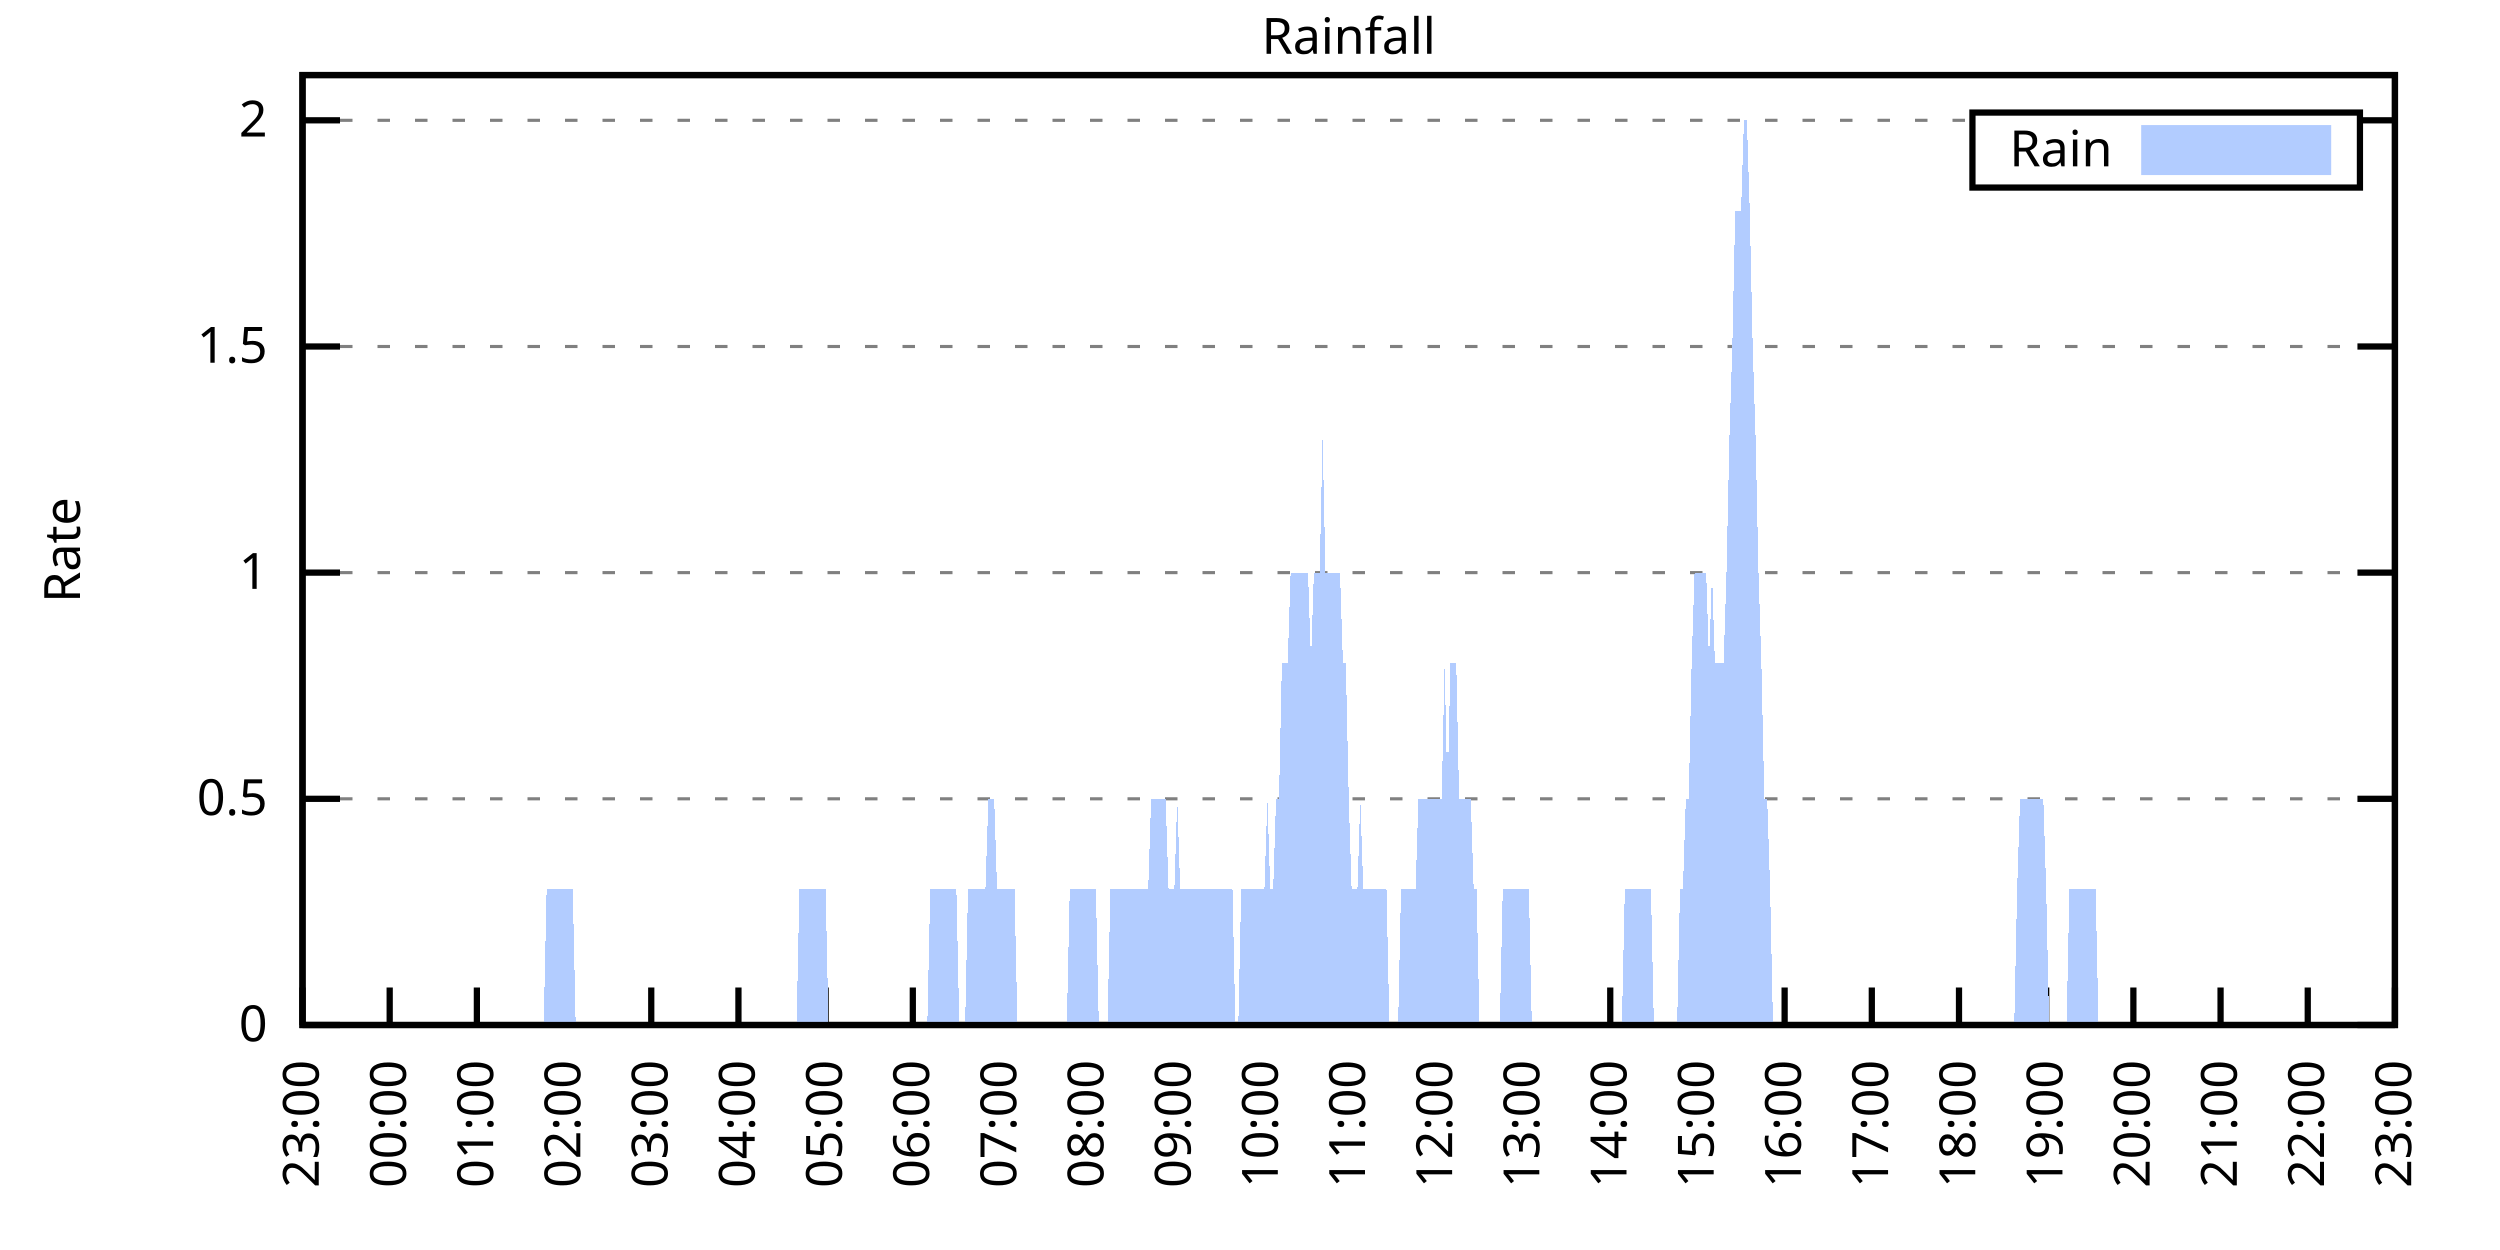
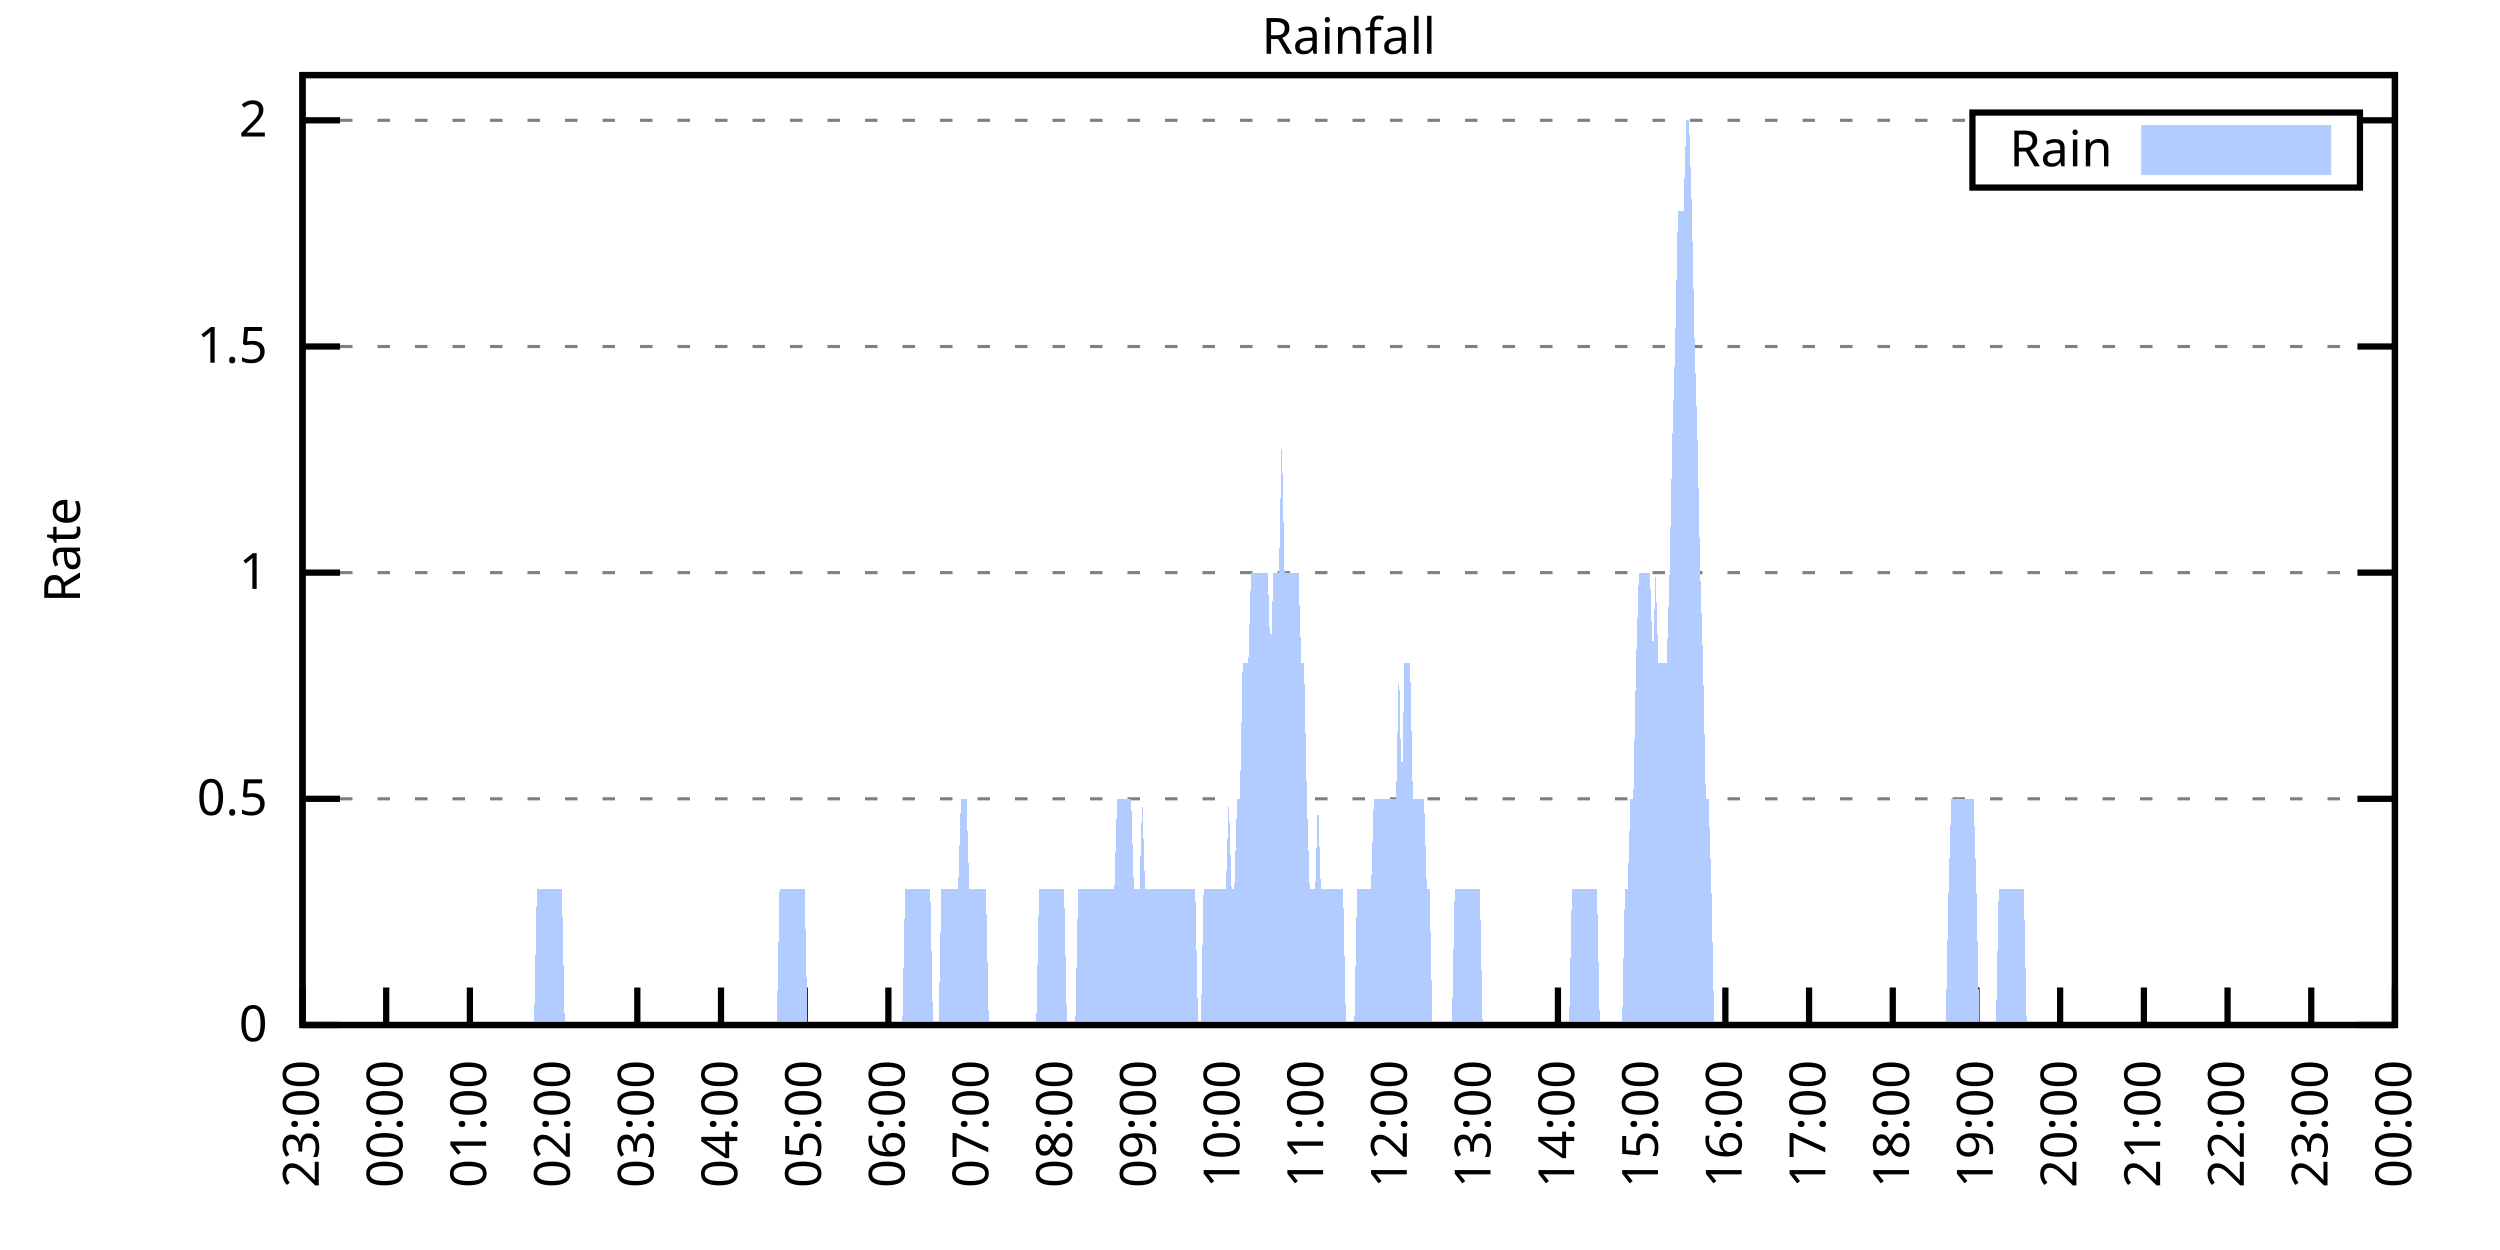
<svg xmlns="http://www.w3.org/2000/svg" xmlns:xlink="http://www.w3.org/1999/xlink" width="400" height="200" viewBox="0 0 400 200">
  <g id="gnuplot_canvas">
    <rect x="0" y="0" width="400" height="200" fill="none" />
    <defs>
      <circle id="gpDot" r="0.5" stroke-width="0.5" stroke="currentColor" />
      <path id="gpPt0" stroke-width="0.333" stroke="currentColor" d="M-1,0 h2 M0,-1 v2" />
      <path id="gpPt1" stroke-width="0.333" stroke="currentColor" d="M-1,-1 L1,1 M1,-1 L-1,1" />
      <path id="gpPt2" stroke-width="0.333" stroke="currentColor" d="M-1,0 L1,0 M0,-1 L0,1 M-1,-1 L1,1 M-1,1 L1,-1" />
      <rect id="gpPt3" stroke-width="0.333" stroke="currentColor" x="-1" y="-1" width="2" height="2" />
      <rect id="gpPt4" stroke-width="0.333" stroke="currentColor" fill="currentColor" x="-1" y="-1" width="2" height="2" />
      <circle id="gpPt5" stroke-width="0.333" stroke="currentColor" cx="0" cy="0" r="1" />
      <use xlink:href="#gpPt5" id="gpPt6" fill="currentColor" stroke="none" />
      <path id="gpPt7" stroke-width="0.333" stroke="currentColor" d="M0,-1.33 L-1.33,0.67 L1.33,0.67 z" />
      <use xlink:href="#gpPt7" id="gpPt8" fill="currentColor" stroke="none" />
      <use xlink:href="#gpPt7" id="gpPt9" stroke="currentColor" transform="rotate(180)" />
      <use xlink:href="#gpPt9" id="gpPt10" fill="currentColor" stroke="none" />
      <use xlink:href="#gpPt3" id="gpPt11" stroke="currentColor" transform="rotate(45)" />
      <use xlink:href="#gpPt11" id="gpPt12" fill="currentColor" stroke="none" />
      <path id="gpPt13" stroke-width="0.333" stroke="currentColor" d="M0,1.330 L1.265,0.411 L0.782,-1.067 L-0.782,-1.076 L-1.265,0.411 z" />
      <use xlink:href="#gpPt13" id="gpPt14" fill="currentColor" stroke="none" />
      <filter id="textbox" filterUnits="objectBoundingBox" x="0" y="0" height="1" width="1">
        <feFlood flood-color="white" flood-opacity="1" result="bgnd" />
        <feComposite in="SourceGraphic" in2="bgnd" operator="atop" />
      </filter>
      <filter id="greybox" filterUnits="objectBoundingBox" x="0" y="0" height="1" width="1">
        <feFlood flood-color="lightgrey" flood-opacity="1" result="grey" />
        <feComposite in="SourceGraphic" in2="grey" operator="atop" />
      </filter>
    </defs>
    <g fill="none" color="white" stroke="currentColor" stroke-width="1.00" stroke-linecap="butt" stroke-linejoin="miter">
</g>
    <g fill="none" color="black" stroke="currentColor" stroke-width="1.00" stroke-linecap="butt" stroke-linejoin="miter">
      <g stroke="none" shape-rendering="crispEdges">
        <polygon fill="rgb(255, 255, 255)" points="48.40,164.00 383.18,164.00 383.18,12.02 48.40,12.02 " />
      </g>
    </g>
    <g fill="none" color="black" stroke="currentColor" stroke-width="1.00" stroke-linecap="butt" stroke-linejoin="miter">
</g>
    <g fill="none" color="black" stroke="black" stroke-width="0.50" stroke-linecap="butt" stroke-linejoin="miter">
</g>
    <g fill="none" color="gray" stroke="currentColor" stroke-width="0.50" stroke-linecap="butt" stroke-linejoin="miter">
      <path stroke="gray" stroke-dasharray="2,4" class="gridline" d="M48.40,164.00 L383.19,164.00  " />
    </g>
    <g fill="none" color="gray" stroke="gray" stroke-width="1.00" stroke-linecap="butt" stroke-linejoin="miter">
</g>
    <g fill="none" color="black" stroke="currentColor" stroke-width="1.00" stroke-linecap="butt" stroke-linejoin="miter">
      <path stroke="black" d="M48.40,164.00 L54.40,164.00 M383.19,164.00 L377.19,164.00  " />
      <g transform="translate(42.80,166.60)" stroke="none" fill="black" font-family="Sans" font-size="8.00" text-anchor="end">
        <text>
          <tspan font-family="Sans"> 0</tspan>
        </text>
      </g>
    </g>
    <g fill="none" color="black" stroke="currentColor" stroke-width="1.00" stroke-linecap="butt" stroke-linejoin="miter">
</g>
    <g fill="none" color="black" stroke="black" stroke-width="0.50" stroke-linecap="butt" stroke-linejoin="miter">
</g>
    <g fill="none" color="gray" stroke="currentColor" stroke-width="0.50" stroke-linecap="butt" stroke-linejoin="miter">
      <path stroke="gray" stroke-dasharray="2,4" class="gridline" d="M48.40,127.81 L383.19,127.81  " />
    </g>
    <g fill="none" color="gray" stroke="gray" stroke-width="1.00" stroke-linecap="butt" stroke-linejoin="miter">
</g>
    <g fill="none" color="black" stroke="currentColor" stroke-width="1.00" stroke-linecap="butt" stroke-linejoin="miter">
      <path stroke="black" d="M48.40,127.81 L54.40,127.81 M383.19,127.81 L377.19,127.81  " />
      <g transform="translate(42.80,130.41)" stroke="none" fill="black" font-family="Sans" font-size="8.00" text-anchor="end">
        <text>
          <tspan font-family="Sans"> 0.5</tspan>
        </text>
      </g>
    </g>
    <g fill="none" color="black" stroke="currentColor" stroke-width="1.00" stroke-linecap="butt" stroke-linejoin="miter">
</g>
    <g fill="none" color="black" stroke="black" stroke-width="0.50" stroke-linecap="butt" stroke-linejoin="miter">
</g>
    <g fill="none" color="gray" stroke="currentColor" stroke-width="0.50" stroke-linecap="butt" stroke-linejoin="miter">
      <path stroke="gray" stroke-dasharray="2,4" class="gridline" d="M48.40,91.62 L383.19,91.62  " />
    </g>
    <g fill="none" color="gray" stroke="gray" stroke-width="1.00" stroke-linecap="butt" stroke-linejoin="miter">
</g>
    <g fill="none" color="black" stroke="currentColor" stroke-width="1.00" stroke-linecap="butt" stroke-linejoin="miter">
      <path stroke="black" d="M48.40,91.62 L54.40,91.62 M383.19,91.62 L377.19,91.62  " />
      <g transform="translate(42.80,94.22)" stroke="none" fill="black" font-family="Sans" font-size="8.00" text-anchor="end">
        <text>
          <tspan font-family="Sans"> 1</tspan>
        </text>
      </g>
    </g>
    <g fill="none" color="black" stroke="currentColor" stroke-width="1.00" stroke-linecap="butt" stroke-linejoin="miter">
</g>
    <g fill="none" color="black" stroke="black" stroke-width="0.50" stroke-linecap="butt" stroke-linejoin="miter">
</g>
    <g fill="none" color="gray" stroke="currentColor" stroke-width="0.50" stroke-linecap="butt" stroke-linejoin="miter">
      <path stroke="gray" stroke-dasharray="2,4" class="gridline" d="M48.40,55.44 L383.19,55.44  " />
    </g>
    <g fill="none" color="gray" stroke="gray" stroke-width="1.00" stroke-linecap="butt" stroke-linejoin="miter">
</g>
    <g fill="none" color="black" stroke="currentColor" stroke-width="1.00" stroke-linecap="butt" stroke-linejoin="miter">
      <path stroke="black" d="M48.40,55.44 L54.40,55.44 M383.19,55.44 L377.19,55.44  " />
      <g transform="translate(42.80,58.04)" stroke="none" fill="black" font-family="Sans" font-size="8.00" text-anchor="end">
        <text>
          <tspan font-family="Sans"> 1.5</tspan>
        </text>
      </g>
    </g>
    <g fill="none" color="black" stroke="currentColor" stroke-width="1.00" stroke-linecap="butt" stroke-linejoin="miter">
</g>
    <g fill="none" color="black" stroke="black" stroke-width="0.50" stroke-linecap="butt" stroke-linejoin="miter">
</g>
    <g fill="none" color="gray" stroke="currentColor" stroke-width="0.50" stroke-linecap="butt" stroke-linejoin="miter">
      <path stroke="gray" stroke-dasharray="2,4" class="gridline" d="M48.40,19.25 L315.59,19.25 M377.59,19.25 L383.19,19.25  " />
    </g>
    <g fill="none" color="gray" stroke="gray" stroke-width="1.00" stroke-linecap="butt" stroke-linejoin="miter">
</g>
    <g fill="none" color="black" stroke="currentColor" stroke-width="1.00" stroke-linecap="butt" stroke-linejoin="miter">
      <path stroke="black" d="M48.40,19.25 L54.40,19.25 M383.19,19.25 L377.19,19.25  " />
      <g transform="translate(42.80,21.85)" stroke="none" fill="black" font-family="Sans" font-size="8.00" text-anchor="end">
        <text>
          <tspan font-family="Sans"> 2</tspan>
        </text>
      </g>
    </g>
    <g fill="none" color="black" stroke="currentColor" stroke-width="1.00" stroke-linecap="butt" stroke-linejoin="miter">
      <path stroke="black" d="M48.40,164.00 L48.40,158.00  " />
      <g transform="translate(51.00,169.60) rotate(270.00)" stroke="none" fill="black" font-family="Sans" font-size="8.00" text-anchor="end">
        <text>
          <tspan font-family="Sans">23:00</tspan>
        </text>
      </g>
    </g>
    <g fill="none" color="black" stroke="currentColor" stroke-width="1.00" stroke-linecap="butt" stroke-linejoin="miter">
-       <path stroke="black" d="M62.35,164.00 L62.35,158.00  " />
-       <g transform="translate(64.95,169.60) rotate(270.00)" stroke="none" fill="black" font-family="Sans" font-size="8.00" text-anchor="end">
+       <path stroke="black" d="M61.79,164.00 L61.79,158.00  " />
+       <g transform="translate(64.39,169.60) rotate(270.00)" stroke="none" fill="black" font-family="Sans" font-size="8.00" text-anchor="end">
        <text>
          <tspan font-family="Sans">00:00</tspan>
        </text>
      </g>
    </g>
    <g fill="none" color="black" stroke="currentColor" stroke-width="1.00" stroke-linecap="butt" stroke-linejoin="miter">
-       <path stroke="black" d="M76.30,164.00 L76.30,158.00  " />
-       <g transform="translate(78.90,169.60) rotate(270.00)" stroke="none" fill="black" font-family="Sans" font-size="8.00" text-anchor="end">
+       <path stroke="black" d="M75.18,164.00 L75.18,158.00  " />
+       <g transform="translate(77.78,169.60) rotate(270.00)" stroke="none" fill="black" font-family="Sans" font-size="8.00" text-anchor="end">
        <text>
          <tspan font-family="Sans">01:00</tspan>
        </text>
      </g>
    </g>
    <g fill="none" color="black" stroke="currentColor" stroke-width="1.00" stroke-linecap="butt" stroke-linejoin="miter">
-       <path stroke="black" d="M90.25,164.00 L90.25,158.00  " />
-       <g transform="translate(92.85,169.60) rotate(270.00)" stroke="none" fill="black" font-family="Sans" font-size="8.00" text-anchor="end">
+       <path stroke="black" d="M88.57,164.00 L88.57,158.00  " />
+       <g transform="translate(91.17,169.60) rotate(270.00)" stroke="none" fill="black" font-family="Sans" font-size="8.00" text-anchor="end">
        <text>
          <tspan font-family="Sans">02:00</tspan>
        </text>
      </g>
    </g>
    <g fill="none" color="black" stroke="currentColor" stroke-width="1.00" stroke-linecap="butt" stroke-linejoin="miter">
-       <path stroke="black" d="M104.20,164.00 L104.20,158.00  " />
-       <g transform="translate(106.80,169.60) rotate(270.00)" stroke="none" fill="black" font-family="Sans" font-size="8.00" text-anchor="end">
+       <path stroke="black" d="M101.97,164.00 L101.97,158.00  " />
+       <g transform="translate(104.57,169.60) rotate(270.00)" stroke="none" fill="black" font-family="Sans" font-size="8.00" text-anchor="end">
        <text>
          <tspan font-family="Sans">03:00</tspan>
        </text>
      </g>
    </g>
    <g fill="none" color="black" stroke="currentColor" stroke-width="1.00" stroke-linecap="butt" stroke-linejoin="miter">
-       <path stroke="black" d="M118.15,164.00 L118.15,158.00  " />
-       <g transform="translate(120.75,169.60) rotate(270.00)" stroke="none" fill="black" font-family="Sans" font-size="8.00" text-anchor="end">
+       <path stroke="black" d="M115.36,164.00 L115.36,158.00  " />
+       <g transform="translate(117.96,169.60) rotate(270.00)" stroke="none" fill="black" font-family="Sans" font-size="8.00" text-anchor="end">
        <text>
          <tspan font-family="Sans">04:00</tspan>
        </text>
      </g>
    </g>
    <g fill="none" color="black" stroke="currentColor" stroke-width="1.00" stroke-linecap="butt" stroke-linejoin="miter">
-       <path stroke="black" d="M132.10,164.00 L132.10,158.00  " />
-       <g transform="translate(134.70,169.60) rotate(270.00)" stroke="none" fill="black" font-family="Sans" font-size="8.00" text-anchor="end">
+       <path stroke="black" d="M128.75,164.00 L128.75,158.00  " />
+       <g transform="translate(131.35,169.60) rotate(270.00)" stroke="none" fill="black" font-family="Sans" font-size="8.00" text-anchor="end">
        <text>
          <tspan font-family="Sans">05:00</tspan>
        </text>
      </g>
    </g>
    <g fill="none" color="black" stroke="currentColor" stroke-width="1.00" stroke-linecap="butt" stroke-linejoin="miter">
-       <path stroke="black" d="M146.05,164.00 L146.05,158.00  " />
-       <g transform="translate(148.65,169.60) rotate(270.00)" stroke="none" fill="black" font-family="Sans" font-size="8.00" text-anchor="end">
+       <path stroke="black" d="M142.14,164.00 L142.14,158.00  " />
+       <g transform="translate(144.74,169.60) rotate(270.00)" stroke="none" fill="black" font-family="Sans" font-size="8.00" text-anchor="end">
        <text>
          <tspan font-family="Sans">06:00</tspan>
        </text>
      </g>
    </g>
    <g fill="none" color="black" stroke="currentColor" stroke-width="1.00" stroke-linecap="butt" stroke-linejoin="miter">
-       <path stroke="black" d="M160.00,164.00 L160.00,158.00  " />
-       <g transform="translate(162.60,169.60) rotate(270.00)" stroke="none" fill="black" font-family="Sans" font-size="8.00" text-anchor="end">
+       <path stroke="black" d="M155.53,164.00 L155.53,158.00  " />
+       <g transform="translate(158.13,169.60) rotate(270.00)" stroke="none" fill="black" font-family="Sans" font-size="8.00" text-anchor="end">
        <text>
          <tspan font-family="Sans">07:00</tspan>
        </text>
      </g>
    </g>
    <g fill="none" color="black" stroke="currentColor" stroke-width="1.00" stroke-linecap="butt" stroke-linejoin="miter">
-       <path stroke="black" d="M173.95,164.00 L173.95,158.00  " />
-       <g transform="translate(176.55,169.60) rotate(270.00)" stroke="none" fill="black" font-family="Sans" font-size="8.00" text-anchor="end">
+       <path stroke="black" d="M168.92,164.00 L168.92,158.00  " />
+       <g transform="translate(171.52,169.60) rotate(270.00)" stroke="none" fill="black" font-family="Sans" font-size="8.00" text-anchor="end">
        <text>
          <tspan font-family="Sans">08:00</tspan>
        </text>
      </g>
    </g>
    <g fill="none" color="black" stroke="currentColor" stroke-width="1.00" stroke-linecap="butt" stroke-linejoin="miter">
-       <path stroke="black" d="M187.90,164.00 L187.90,158.00  " />
-       <g transform="translate(190.50,169.60) rotate(270.00)" stroke="none" fill="black" font-family="Sans" font-size="8.00" text-anchor="end">
+       <path stroke="black" d="M182.32,164.00 L182.32,158.00  " />
+       <g transform="translate(184.92,169.60) rotate(270.00)" stroke="none" fill="black" font-family="Sans" font-size="8.00" text-anchor="end">
        <text>
          <tspan font-family="Sans">09:00</tspan>
        </text>
      </g>
    </g>
    <g fill="none" color="black" stroke="currentColor" stroke-width="1.00" stroke-linecap="butt" stroke-linejoin="miter">
-       <path stroke="black" d="M201.85,164.00 L201.85,158.00  " />
-       <g transform="translate(204.45,169.60) rotate(270.00)" stroke="none" fill="black" font-family="Sans" font-size="8.00" text-anchor="end">
+       <path stroke="black" d="M195.71,164.00 L195.71,158.00  " />
+       <g transform="translate(198.31,169.60) rotate(270.00)" stroke="none" fill="black" font-family="Sans" font-size="8.00" text-anchor="end">
        <text>
          <tspan font-family="Sans">10:00</tspan>
        </text>
      </g>
    </g>
    <g fill="none" color="black" stroke="currentColor" stroke-width="1.00" stroke-linecap="butt" stroke-linejoin="miter">
-       <path stroke="black" d="M215.80,164.00 L215.80,158.00  " />
-       <g transform="translate(218.40,169.60) rotate(270.00)" stroke="none" fill="black" font-family="Sans" font-size="8.00" text-anchor="end">
+       <path stroke="black" d="M209.10,164.00 L209.10,158.00  " />
+       <g transform="translate(211.70,169.60) rotate(270.00)" stroke="none" fill="black" font-family="Sans" font-size="8.00" text-anchor="end">
        <text>
          <tspan font-family="Sans">11:00</tspan>
        </text>
      </g>
    </g>
    <g fill="none" color="black" stroke="currentColor" stroke-width="1.00" stroke-linecap="butt" stroke-linejoin="miter">
-       <path stroke="black" d="M229.74,164.00 L229.74,158.00  " />
-       <g transform="translate(232.34,169.60) rotate(270.00)" stroke="none" fill="black" font-family="Sans" font-size="8.00" text-anchor="end">
+       <path stroke="black" d="M222.49,164.00 L222.49,158.00  " />
+       <g transform="translate(225.09,169.60) rotate(270.00)" stroke="none" fill="black" font-family="Sans" font-size="8.00" text-anchor="end">
        <text>
          <tspan font-family="Sans">12:00</tspan>
        </text>
      </g>
    </g>
    <g fill="none" color="black" stroke="currentColor" stroke-width="1.00" stroke-linecap="butt" stroke-linejoin="miter">
-       <path stroke="black" d="M243.69,164.00 L243.69,158.00  " />
-       <g transform="translate(246.29,169.60) rotate(270.00)" stroke="none" fill="black" font-family="Sans" font-size="8.00" text-anchor="end">
+       <path stroke="black" d="M235.88,164.00 L235.88,158.00  " />
+       <g transform="translate(238.48,169.60) rotate(270.00)" stroke="none" fill="black" font-family="Sans" font-size="8.00" text-anchor="end">
        <text>
          <tspan font-family="Sans">13:00</tspan>
        </text>
      </g>
    </g>
    <g fill="none" color="black" stroke="currentColor" stroke-width="1.00" stroke-linecap="butt" stroke-linejoin="miter">
-       <path stroke="black" d="M257.64,164.00 L257.64,158.00  " />
-       <g transform="translate(260.24,169.60) rotate(270.00)" stroke="none" fill="black" font-family="Sans" font-size="8.00" text-anchor="end">
+       <path stroke="black" d="M249.27,164.00 L249.27,158.00  " />
+       <g transform="translate(251.87,169.60) rotate(270.00)" stroke="none" fill="black" font-family="Sans" font-size="8.00" text-anchor="end">
        <text>
          <tspan font-family="Sans">14:00</tspan>
        </text>
      </g>
    </g>
    <g fill="none" color="black" stroke="currentColor" stroke-width="1.00" stroke-linecap="butt" stroke-linejoin="miter">
-       <path stroke="black" d="M271.59,164.00 L271.59,158.00  " />
-       <g transform="translate(274.19,169.60) rotate(270.00)" stroke="none" fill="black" font-family="Sans" font-size="8.00" text-anchor="end">
+       <path stroke="black" d="M262.67,164.00 L262.67,158.00  " />
+       <g transform="translate(265.27,169.60) rotate(270.00)" stroke="none" fill="black" font-family="Sans" font-size="8.00" text-anchor="end">
        <text>
          <tspan font-family="Sans">15:00</tspan>
        </text>
      </g>
    </g>
    <g fill="none" color="black" stroke="currentColor" stroke-width="1.00" stroke-linecap="butt" stroke-linejoin="miter">
-       <path stroke="black" d="M285.54,164.00 L285.54,158.00  " />
-       <g transform="translate(288.14,169.60) rotate(270.00)" stroke="none" fill="black" font-family="Sans" font-size="8.00" text-anchor="end">
+       <path stroke="black" d="M276.06,164.00 L276.06,158.00  " />
+       <g transform="translate(278.66,169.60) rotate(270.00)" stroke="none" fill="black" font-family="Sans" font-size="8.00" text-anchor="end">
        <text>
          <tspan font-family="Sans">16:00</tspan>
        </text>
      </g>
    </g>
    <g fill="none" color="black" stroke="currentColor" stroke-width="1.00" stroke-linecap="butt" stroke-linejoin="miter">
-       <path stroke="black" d="M299.49,164.00 L299.49,158.00  " />
-       <g transform="translate(302.09,169.60) rotate(270.00)" stroke="none" fill="black" font-family="Sans" font-size="8.00" text-anchor="end">
+       <path stroke="black" d="M289.45,164.00 L289.45,158.00  " />
+       <g transform="translate(292.05,169.60) rotate(270.00)" stroke="none" fill="black" font-family="Sans" font-size="8.00" text-anchor="end">
        <text>
          <tspan font-family="Sans">17:00</tspan>
        </text>
      </g>
    </g>
    <g fill="none" color="black" stroke="currentColor" stroke-width="1.00" stroke-linecap="butt" stroke-linejoin="miter">
-       <path stroke="black" d="M313.44,164.00 L313.44,158.00  " />
-       <g transform="translate(316.04,169.60) rotate(270.00)" stroke="none" fill="black" font-family="Sans" font-size="8.00" text-anchor="end">
+       <path stroke="black" d="M302.84,164.00 L302.84,158.00  " />
+       <g transform="translate(305.44,169.60) rotate(270.00)" stroke="none" fill="black" font-family="Sans" font-size="8.00" text-anchor="end">
        <text>
          <tspan font-family="Sans">18:00</tspan>
        </text>
      </g>
    </g>
    <g fill="none" color="black" stroke="currentColor" stroke-width="1.00" stroke-linecap="butt" stroke-linejoin="miter">
-       <path stroke="black" d="M327.39,164.00 L327.39,158.00  " />
-       <g transform="translate(329.99,169.60) rotate(270.00)" stroke="none" fill="black" font-family="Sans" font-size="8.00" text-anchor="end">
+       <path stroke="black" d="M316.23,164.00 L316.23,158.00  " />
+       <g transform="translate(318.83,169.60) rotate(270.00)" stroke="none" fill="black" font-family="Sans" font-size="8.00" text-anchor="end">
        <text>
          <tspan font-family="Sans">19:00</tspan>
        </text>
      </g>
    </g>
    <g fill="none" color="black" stroke="currentColor" stroke-width="1.00" stroke-linecap="butt" stroke-linejoin="miter">
-       <path stroke="black" d="M341.34,164.00 L341.34,158.00  " />
-       <g transform="translate(343.94,169.60) rotate(270.00)" stroke="none" fill="black" font-family="Sans" font-size="8.00" text-anchor="end">
+       <path stroke="black" d="M329.62,164.00 L329.62,158.00  " />
+       <g transform="translate(332.22,169.60) rotate(270.00)" stroke="none" fill="black" font-family="Sans" font-size="8.00" text-anchor="end">
        <text>
          <tspan font-family="Sans">20:00</tspan>
        </text>
      </g>
    </g>
    <g fill="none" color="black" stroke="currentColor" stroke-width="1.00" stroke-linecap="butt" stroke-linejoin="miter">
-       <path stroke="black" d="M355.29,164.00 L355.29,158.00  " />
-       <g transform="translate(357.89,169.60) rotate(270.00)" stroke="none" fill="black" font-family="Sans" font-size="8.00" text-anchor="end">
+       <path stroke="black" d="M343.02,164.00 L343.02,158.00  " />
+       <g transform="translate(345.62,169.60) rotate(270.00)" stroke="none" fill="black" font-family="Sans" font-size="8.00" text-anchor="end">
        <text>
          <tspan font-family="Sans">21:00</tspan>
        </text>
      </g>
    </g>
    <g fill="none" color="black" stroke="currentColor" stroke-width="1.00" stroke-linecap="butt" stroke-linejoin="miter">
-       <path stroke="black" d="M369.24,164.00 L369.24,158.00  " />
-       <g transform="translate(371.84,169.60) rotate(270.00)" stroke="none" fill="black" font-family="Sans" font-size="8.00" text-anchor="end">
+       <path stroke="black" d="M356.41,164.00 L356.41,158.00  " />
+       <g transform="translate(359.01,169.60) rotate(270.00)" stroke="none" fill="black" font-family="Sans" font-size="8.00" text-anchor="end">
        <text>
          <tspan font-family="Sans">22:00</tspan>
+         </text>
+       </g>
+     </g>
+     <g fill="none" color="black" stroke="currentColor" stroke-width="1.00" stroke-linecap="butt" stroke-linejoin="miter">
+       <path stroke="black" d="M369.80,164.00 L369.80,158.00  " />
+       <g transform="translate(372.40,169.60) rotate(270.00)" stroke="none" fill="black" font-family="Sans" font-size="8.00" text-anchor="end">
+         <text>
+           <tspan font-family="Sans">23:00</tspan>
        </text>
      </g>
    </g>
    <g fill="none" color="black" stroke="currentColor" stroke-width="1.00" stroke-linecap="butt" stroke-linejoin="miter">
      <path stroke="black" d="M383.19,164.00 L383.19,158.00  " />
      <g transform="translate(385.79,169.60) rotate(270.00)" stroke="none" fill="black" font-family="Sans" font-size="8.00" text-anchor="end">
        <text>
-           <tspan font-family="Sans">23:00</tspan>
+           <tspan font-family="Sans">00:00</tspan>
        </text>
      </g>
    </g>
    <g fill="none" color="black" stroke="currentColor" stroke-width="1.00" stroke-linecap="butt" stroke-linejoin="miter">
</g>
    <g fill="none" color="black" stroke="currentColor" stroke-width="1.00" stroke-linecap="butt" stroke-linejoin="miter">
      <path stroke="black" d="M48.40,12.01 L48.40,164.00 L383.19,164.00 L383.19,12.01 L48.40,12.01 Z  " />
    </g>
    <g fill="none" color="black" stroke="currentColor" stroke-width="1.00" stroke-linecap="butt" stroke-linejoin="miter">
</g>
    <g fill="none" color="black" stroke="currentColor" stroke-width="1.00" stroke-linecap="butt" stroke-linejoin="miter">
      <path stroke="black" d="M315.59,30.01 L315.59,18.01 L377.59,18.01 L377.59,30.01 L315.59,30.01 Z  " />
    </g>
    <g id="Rainfall_plot_1">
      <g fill="none" color="white" stroke="black" stroke-width="2.00" stroke-linecap="butt" stroke-linejoin="miter">
</g>
      <g fill="none" color="black" stroke="currentColor" stroke-width="2.00" stroke-linecap="butt" stroke-linejoin="miter">
        <g transform="translate(337.99,26.61)" stroke="none" fill="black" font-family="Sans" font-size="8.00" text-anchor="end">
          <text>
            <tspan font-family="Sans">Rain</tspan>
          </text>
        </g>
      </g>
      <g fill="none" color="black" stroke="currentColor" stroke-width="2.00" stroke-linecap="butt" stroke-linejoin="miter">
        <g stroke="none" shape-rendering="crispEdges">
          <polygon fill="rgb(178, 204, 255)" points="343.59,27.01 371.99,27.01 371.99,21.01 343.59,21.01 " />
        </g>
        <path stroke="rgb(178, 204, 255)" d="M343.59,27.01 L371.99,27.01 L371.99,21.01 L343.59,21.01 L343.59,27.01 Z  " />
      </g>
      <g fill="none" color="black" stroke="currentColor" stroke-width="2.00" stroke-linecap="butt" stroke-linejoin="miter">
        <g stroke="none" shape-rendering="crispEdges">
-           <polygon fill="rgb(178, 204, 255)" points="48.86,164.00 49.33,164.00 49.79,164.00 50.26,164.00 50.72,164.00 51.19,164.00 51.65,164.00 52.12,164.00 52.58,164.00 53.05,164.00 53.51,164.00 53.98,164.00 54.44,164.00 54.91,164.00 55.37,164.00 55.84,164.00 56.30,164.00 56.77,164.00 57.23,164.00 57.70,164.00 58.16,164.00 58.63,164.00 59.09,164.00 59.56,164.00 60.02,164.00 60.49,164.00 60.95,164.00 61.42,164.00 61.88,164.00 62.35,164.00 62.81,164.00 63.28,164.00 63.74,164.00 64.21,164.00 64.67,164.00 65.14,164.00 65.60,164.00 66.07,164.00 66.53,164.00 67.00,164.00 67.46,164.00 67.93,164.00 68.39,164.00 68.86,164.00 69.32,164.00 69.79,164.00 70.25,164.00 70.72,164.00 71.18,164.00 71.65,164.00 72.11,164.00 72.58,164.00 73.04,164.00 73.51,164.00 73.97,164.00 74.44,164.00 74.90,164.00 75.37,164.00 75.83,164.00 76.30,164.00 76.76,164.00 77.23,164.00 77.69,164.00 78.16,164.00 78.62,164.00 79.09,164.00 79.55,164.00 80.02,164.00 80.48,164.00 80.95,164.00 81.41,164.00 81.88,164.00 82.34,164.00 82.81,164.00 83.27,164.00 83.74,164.00 84.20,164.00 84.67,164.00 85.13,164.00 85.60,164.00 86.06,164.00 86.53,164.00 86.99,164.00 87.46,142.29 87.92,142.29 88.39,142.29 88.85,142.29 89.32,142.29 89.78,142.29 90.25,142.29 90.71,142.29 91.18,142.29 91.64,142.29 92.11,164.00 92.57,164.00 93.04,164.00 93.50,164.00 93.97,164.00 94.43,164.00 94.90,164.00 95.36,164.00 95.83,164.00 96.29,164.00 96.76,164.00 97.22,164.00 97.69,164.00 98.15,164.00 98.62,164.00 99.08,164.00 99.55,164.00 100.01,164.00 100.48,164.00 100.94,164.00 101.41,164.00 101.87,164.00 102.34,164.00 102.80,164.00 103.27,164.00 103.73,164.00 104.20,164.00 104.66,164.00 105.13,164.00 105.59,164.00 106.06,164.00 106.52,164.00 106.99,164.00 107.45,164.00 107.92,164.00 108.38,164.00 108.85,164.00 109.31,164.00 109.78,164.00 110.24,164.00 110.71,164.00 111.17,164.00 111.64,164.00 112.10,164.00 112.57,164.00 113.03,164.00 113.50,164.00 113.96,164.00 114.43,164.00 114.89,164.00 115.36,164.00 115.82,164.00 116.29,164.00 116.75,164.00 117.22,164.00 117.68,164.00 118.15,164.00 118.61,164.00 119.08,164.00 119.54,164.00 120.01,164.00 120.47,164.00 120.94,164.00 121.40,164.00 121.87,164.00 122.33,164.00 122.80,164.00 123.26,164.00 123.73,164.00 124.19,164.00 124.66,164.00 125.12,164.00 125.59,164.00 126.05,164.00 126.52,164.00 126.98,164.00 127.45,164.00 127.91,142.29 128.38,142.29 128.84,142.29 129.31,142.29 129.77,142.29 130.24,142.29 130.70,142.29 131.17,142.29 131.63,142.29 132.10,142.29 132.56,164.00 133.03,164.00 133.49,164.00 133.96,164.00 134.42,164.00 134.89,164.00 135.35,164.00 135.82,164.00 136.28,164.00 136.75,164.00 137.21,164.00 137.68,164.00 138.14,164.00 138.61,164.00 139.07,164.00 139.54,164.00 140.00,164.00 140.47,164.00 140.93,164.00 141.40,164.00 141.86,164.00 142.33,164.00 142.79,164.00 143.26,164.00 143.72,164.00 144.19,164.00 144.65,164.00 145.12,164.00 145.58,164.00 146.05,164.00 146.51,164.00 146.98,164.00 147.44,164.00 147.91,164.00 148.37,164.00 148.84,142.29 149.30,142.29 149.77,142.29 150.23,142.29 150.70,142.29 151.16,142.29 151.63,142.29 152.09,142.29 152.56,142.29 153.02,142.29 153.49,164.00 153.95,164.00 154.42,164.00 154.88,142.29 155.35,142.29 155.81,142.29 156.28,142.29 156.74,142.29 157.21,142.29 157.67,142.29 158.14,127.81 158.60,127.81 159.07,127.81 159.53,142.29 160.00,142.29 160.46,142.29 160.93,142.29 161.39,142.29 161.86,142.29 162.32,142.29 162.79,164.00 163.25,164.00 163.72,164.00 164.18,164.00 164.65,164.00 165.11,164.00 165.58,164.00 166.04,164.00 166.51,164.00 166.97,164.00 167.44,164.00 167.90,164.00 168.37,164.00 168.83,164.00 169.30,164.00 169.76,164.00 170.23,164.00 170.69,164.00 171.16,142.29 171.62,142.29 172.09,142.29 172.55,142.29 173.02,142.29 173.48,142.29 173.95,142.29 174.41,142.29 174.88,142.29 175.34,142.29 175.81,164.00 176.27,164.00 176.74,164.00 177.20,164.00 177.67,142.29 178.13,142.29 178.60,142.29 179.06,142.29 179.53,142.29 179.99,142.29 180.46,142.29 180.92,142.29 181.39,142.29 181.85,142.29 182.32,142.29 182.78,142.29 183.25,142.29 183.71,142.29 184.18,127.81 184.64,127.81 185.11,127.81 185.57,127.81 186.04,127.81 186.50,127.81 186.97,142.29 187.43,142.29 187.90,142.29 188.36,127.81 188.83,142.29 189.29,142.29 189.76,142.29 190.22,142.29 190.69,142.29 191.15,142.29 191.62,142.29 192.08,142.29 192.55,142.29 193.01,142.29 193.48,142.29 193.94,142.29 194.41,142.29 194.87,142.29 195.34,142.29 195.80,142.29 196.27,142.29 196.73,142.29 197.20,142.29 197.66,164.00 198.13,164.00 198.59,142.29 199.06,142.29 199.52,142.29 199.99,142.29 200.45,142.29 200.92,142.29 201.38,142.29 201.85,142.29 202.31,142.29 202.78,127.81 203.24,142.29 203.71,142.29 204.17,127.81 204.64,127.81 205.10,106.10 205.57,106.10 206.03,106.10 206.50,91.62 206.96,91.62 207.43,91.62 207.89,91.62 208.36,91.62 208.82,91.62 209.29,91.62 209.75,106.10 210.22,91.62 210.68,91.62 211.15,91.62 211.61,69.91 212.08,91.62 212.54,91.62 213.01,91.62 213.47,91.62 213.94,91.62 214.40,91.62 214.87,106.10 215.33,106.10 215.80,127.81 216.26,142.29 216.72,142.29 217.19,142.29 217.65,127.81 218.12,142.29 218.58,142.29 219.05,142.29 219.51,142.29 219.98,142.29 220.44,142.29 220.91,142.29 221.37,142.29 221.84,142.29 222.30,164.00 222.77,164.00 223.23,164.00 223.70,164.00 224.16,142.29 224.63,142.29 225.09,142.29 225.56,142.29 226.02,142.29 226.49,142.29 226.95,127.81 227.42,127.81 227.88,127.81 228.35,127.81 228.81,127.81 229.28,127.81 229.74,127.81 230.21,127.81 230.67,127.81 231.14,106.10 231.60,127.81 232.07,106.10 232.53,106.10 233.00,106.10 233.46,127.81 233.93,127.81 234.39,127.81 234.86,127.81 235.32,127.81 235.79,142.29 236.25,142.29 236.72,164.00 237.18,164.00 237.65,164.00 238.11,164.00 238.58,164.00 239.04,164.00 239.51,164.00 239.97,164.00 240.44,142.29 240.90,142.29 241.37,142.29 241.83,142.29 242.30,142.29 242.76,142.29 243.23,142.29 243.69,142.29 244.16,142.29 244.62,142.29 245.09,164.00 245.55,164.00 246.02,164.00 246.48,164.00 246.95,164.00 247.41,164.00 247.88,164.00 248.34,164.00 248.81,164.00 249.27,164.00 249.74,164.00 250.20,164.00 250.67,164.00 251.13,164.00 251.60,164.00 252.06,164.00 252.53,164.00 252.99,164.00 253.46,164.00 253.92,164.00 254.39,164.00 254.85,164.00 255.32,164.00 255.78,164.00 256.25,164.00 256.71,164.00 257.18,164.00 257.64,164.00 258.11,164.00 258.57,164.00 259.04,164.00 259.50,164.00 259.97,142.29 260.43,142.29 260.90,142.29 261.36,142.29 261.83,142.29 262.29,142.29 262.76,142.29 263.22,142.29 263.69,142.29 264.15,142.29 264.62,164.00 265.08,164.00 265.55,164.00 266.01,164.00 266.48,164.00 266.94,164.00 267.41,164.00 267.87,164.00 268.34,164.00 268.80,142.29 269.27,142.29 269.73,127.81 270.20,127.81 270.66,106.10 271.13,91.62 271.59,91.62 272.06,91.62 272.52,91.62 272.99,91.62 273.45,106.10 273.92,91.62 274.38,106.10 274.85,106.10 275.31,106.10 275.78,106.10 276.24,91.62 276.71,69.91 277.17,55.44 277.64,33.72 278.10,33.72 278.57,33.72 279.03,19.25 279.50,19.25 279.96,33.72 280.43,55.44 280.89,69.91 281.36,91.62 281.82,106.10 282.29,127.81 282.75,127.81 283.22,142.29 283.68,164.00 284.15,164.00 284.61,164.00 285.08,164.00 285.54,164.00 286.01,164.00 286.47,164.00 286.94,164.00 287.40,164.00 287.87,164.00 288.33,164.00 288.80,164.00 289.26,164.00 289.73,164.00 290.19,164.00 290.66,164.00 291.12,164.00 291.59,164.00 292.05,164.00 292.52,164.00 292.98,164.00 293.45,164.00 293.91,164.00 294.38,164.00 294.84,164.00 295.31,164.00 295.77,164.00 296.24,164.00 296.70,164.00 297.17,164.00 297.63,164.00 298.10,164.00 298.56,164.00 299.03,164.00 299.49,164.00 299.96,164.00 300.42,164.00 300.89,164.00 301.35,164.00 301.82,164.00 302.28,164.00 302.75,164.00 303.21,164.00 303.68,164.00 304.14,164.00 304.61,164.00 305.07,164.00 305.54,164.00 306.00,164.00 306.47,164.00 306.93,164.00 307.40,164.00 307.86,164.00 308.33,164.00 308.79,164.00 309.26,164.00 309.72,164.00 310.19,164.00 310.65,164.00 311.12,164.00 311.58,164.00 312.05,164.00 312.51,164.00 312.98,164.00 313.44,164.00 313.91,164.00 314.37,164.00 314.84,164.00 315.30,164.00 315.77,164.00 316.23,164.00 316.70,164.00 317.16,164.00 317.63,164.00 318.09,164.00 318.56,164.00 319.02,164.00 319.49,164.00 319.95,164.00 320.42,164.00 320.88,164.00 321.35,164.00 321.81,164.00 322.28,164.00 322.74,142.29 323.21,127.81 323.67,127.81 324.14,127.81 324.60,127.81 325.07,127.81 325.53,127.81 326.00,127.81 326.46,127.81 326.93,127.81 327.39,142.29 327.86,164.00 328.32,164.00 328.79,164.00 329.25,164.00 329.72,164.00 330.18,164.00 330.65,164.00 331.11,142.29 331.58,142.29 332.04,142.29 332.51,142.29 332.97,142.29 333.44,142.29 333.90,142.29 334.37,142.29 334.83,142.29 335.30,142.29 335.76,164.00 336.23,164.00 336.69,164.00 337.16,164.00 337.62,164.00 338.09,164.00 338.55,164.00 339.02,164.00 339.48,164.00 339.95,164.00 340.41,164.00 340.88,164.00 341.34,164.00 341.81,164.00 342.27,164.00 342.74,164.00 343.20,164.00 343.67,164.00 344.13,164.00 344.60,164.00 345.06,164.00 345.53,164.00 345.99,164.00 346.46,164.00 346.92,164.00 347.39,164.00 347.85,164.00 348.32,164.00 348.78,164.00 349.25,164.00 349.71,164.00 350.18,164.00 350.64,164.00 351.11,164.00 351.57,164.00 352.04,164.00 352.50,164.00 352.97,164.00 353.43,164.00 353.90,164.00 354.36,164.00 354.83,164.00 355.29,164.00 355.76,164.00 356.22,164.00 356.69,164.00 357.15,164.00 357.62,164.00 358.08,164.00 358.55,164.00 359.01,164.00 359.48,164.00 359.94,164.00 360.41,164.00 360.87,164.00 361.34,164.00 361.80,164.00 362.27,164.00 362.73,164.00 363.20,164.00 363.66,164.00 364.13,164.00 364.59,164.00 365.06,164.00 365.52,164.00 365.99,164.00 366.45,164.00 366.92,164.00 367.38,164.00 367.85,164.00 368.31,164.00 368.78,164.00 369.24,164.00 369.71,164.00 370.17,164.00 370.64,164.00 371.10,164.00 371.57,164.00 372.03,164.00 372.50,164.00 372.96,164.00 373.43,164.00 373.89,164.00 374.36,164.00 374.82,164.00 375.29,164.00 375.75,164.00 376.22,164.00 376.68,164.00 377.15,164.00 377.61,164.00 378.08,164.00 378.54,164.00 379.01,164.00 379.47,164.00 379.94,164.00 380.40,164.00 380.87,164.00 381.33,164.00 381.80,164.00 382.26,164.00 382.73,164.00 383.19,164.00 383.19,164.00 48.86,164.00 " />
+           <polygon fill="rgb(178, 204, 255)" points="51.97,164.00 52.42,164.00 52.86,164.00 53.31,164.00 53.76,164.00 54.20,164.00 54.65,164.00 55.10,164.00 55.54,164.00 55.99,164.00 56.43,164.00 56.88,164.00 57.33,164.00 57.77,164.00 58.22,164.00 58.67,164.00 59.11,164.00 59.56,164.00 60.01,164.00 60.45,164.00 60.90,164.00 61.35,164.00 61.79,164.00 62.24,164.00 62.68,164.00 63.13,164.00 63.58,164.00 64.02,164.00 64.47,164.00 64.92,164.00 65.36,164.00 65.81,164.00 66.26,164.00 66.70,164.00 67.15,164.00 67.59,164.00 68.04,164.00 68.49,164.00 68.93,164.00 69.38,164.00 69.83,164.00 70.27,164.00 70.72,164.00 71.17,164.00 71.61,164.00 72.06,164.00 72.50,164.00 72.95,164.00 73.40,164.00 73.84,164.00 74.29,164.00 74.74,164.00 75.18,164.00 75.63,164.00 76.08,164.00 76.52,164.00 76.97,164.00 77.42,164.00 77.86,164.00 78.31,164.00 78.75,164.00 79.20,164.00 79.65,164.00 80.09,164.00 80.54,164.00 80.99,164.00 81.43,164.00 81.88,164.00 82.33,164.00 82.77,164.00 83.22,164.00 83.66,164.00 84.11,164.00 84.56,164.00 85.00,164.00 85.45,164.00 85.90,142.29 86.34,142.29 86.79,142.29 87.24,142.29 87.68,142.29 88.13,142.29 88.57,142.29 89.02,142.29 89.47,142.29 89.91,142.29 90.36,164.00 90.81,164.00 91.25,164.00 91.70,164.00 92.15,164.00 92.59,164.00 93.04,164.00 93.49,164.00 93.93,164.00 94.38,164.00 94.82,164.00 95.27,164.00 95.72,164.00 96.16,164.00 96.61,164.00 97.06,164.00 97.50,164.00 97.95,164.00 98.40,164.00 98.84,164.00 99.29,164.00 99.73,164.00 100.18,164.00 100.63,164.00 101.07,164.00 101.52,164.00 101.97,164.00 102.41,164.00 102.86,164.00 103.31,164.00 103.75,164.00 104.20,164.00 104.64,164.00 105.09,164.00 105.54,164.00 105.98,164.00 106.43,164.00 106.88,164.00 107.32,164.00 107.77,164.00 108.22,164.00 108.66,164.00 109.11,164.00 109.55,164.00 110.00,164.00 110.45,164.00 110.89,164.00 111.34,164.00 111.79,164.00 112.23,164.00 112.68,164.00 113.13,164.00 113.57,164.00 114.02,164.00 114.47,164.00 114.91,164.00 115.36,164.00 115.80,164.00 116.25,164.00 116.70,164.00 117.14,164.00 117.59,164.00 118.04,164.00 118.48,164.00 118.93,164.00 119.38,164.00 119.82,164.00 120.27,164.00 120.71,164.00 121.16,164.00 121.61,164.00 122.05,164.00 122.50,164.00 122.95,164.00 123.39,164.00 123.84,164.00 124.29,164.00 124.73,142.29 125.18,142.29 125.62,142.29 126.07,142.29 126.52,142.29 126.96,142.29 127.41,142.29 127.86,142.29 128.30,142.29 128.75,142.29 129.20,164.00 129.64,164.00 130.09,164.00 130.54,164.00 130.98,164.00 131.43,164.00 131.87,164.00 132.32,164.00 132.77,164.00 133.21,164.00 133.66,164.00 134.11,164.00 134.55,164.00 135.00,164.00 135.45,164.00 135.89,164.00 136.34,164.00 136.78,164.00 137.23,164.00 137.68,164.00 138.12,164.00 138.57,164.00 139.02,164.00 139.46,164.00 139.91,164.00 140.36,164.00 140.80,164.00 141.25,164.00 141.69,164.00 142.14,164.00 142.59,164.00 143.03,164.00 143.48,164.00 143.93,164.00 144.37,164.00 144.82,142.29 145.27,142.29 145.71,142.29 146.16,142.29 146.61,142.29 147.05,142.29 147.50,142.29 147.94,142.29 148.39,142.29 148.84,142.29 149.28,164.00 149.73,164.00 150.18,164.00 150.62,142.29 151.07,142.29 151.52,142.29 151.96,142.29 152.41,142.29 152.85,142.29 153.30,142.29 153.75,127.81 154.19,127.81 154.64,127.81 155.09,142.29 155.53,142.29 155.98,142.29 156.43,142.29 156.87,142.29 157.32,142.29 157.76,142.29 158.21,164.00 158.66,164.00 159.10,164.00 159.55,164.00 160.00,164.00 160.44,164.00 160.89,164.00 161.34,164.00 161.78,164.00 162.23,164.00 162.67,164.00 163.12,164.00 163.57,164.00 164.01,164.00 164.46,164.00 164.91,164.00 165.35,164.00 165.80,164.00 166.25,142.29 166.69,142.29 167.14,142.29 167.59,142.29 168.03,142.29 168.48,142.29 168.92,142.29 169.37,142.29 169.82,142.29 170.26,142.29 170.71,164.00 171.16,164.00 171.60,164.00 172.05,164.00 172.50,142.29 172.94,142.29 173.39,142.29 173.83,142.29 174.28,142.29 174.73,142.29 175.17,142.29 175.62,142.29 176.07,142.29 176.51,142.29 176.96,142.29 177.41,142.29 177.85,142.29 178.30,142.29 178.74,127.81 179.19,127.81 179.64,127.81 180.08,127.81 180.53,127.81 180.98,127.81 181.42,142.29 181.87,142.29 182.32,142.29 182.76,127.81 183.21,142.29 183.66,142.29 184.10,142.29 184.55,142.29 184.99,142.29 185.44,142.29 185.89,142.29 186.33,142.29 186.78,142.29 187.23,142.29 187.67,142.29 188.12,142.29 188.57,142.29 189.01,142.29 189.46,142.29 189.90,142.29 190.35,142.29 190.80,142.29 191.24,142.29 191.69,164.00 192.14,164.00 192.58,142.29 193.03,142.29 193.48,142.29 193.92,142.29 194.37,142.29 194.81,142.29 195.26,142.29 195.71,142.29 196.15,142.29 196.60,127.81 197.05,142.29 197.49,142.29 197.94,127.81 198.39,127.81 198.83,106.10 199.28,106.10 199.73,106.10 200.17,91.62 200.62,91.62 201.06,91.62 201.51,91.62 201.96,91.62 202.40,91.62 202.85,91.62 203.30,106.10 203.74,91.62 204.19,91.62 204.64,91.62 205.08,69.91 205.53,91.62 205.97,91.62 206.42,91.62 206.87,91.62 207.31,91.62 207.76,91.62 208.21,106.10 208.65,106.10 209.10,127.81 209.55,142.29 209.99,142.29 210.44,142.29 210.88,127.81 211.33,142.29 211.78,142.29 212.22,142.29 212.67,142.29 213.12,142.29 213.56,142.29 214.01,142.29 214.46,142.29 214.90,142.29 215.35,164.00 215.80,164.00 216.24,164.00 216.69,164.00 217.13,142.29 217.58,142.29 218.03,142.29 218.47,142.29 218.92,142.29 219.37,142.29 219.81,127.81 220.26,127.81 220.71,127.81 221.15,127.81 221.60,127.81 222.04,127.81 222.49,127.81 222.94,127.81 223.38,127.81 223.83,106.10 224.28,127.81 224.72,106.10 225.17,106.10 225.62,106.10 226.06,127.81 226.51,127.81 226.95,127.81 227.40,127.81 227.85,127.81 228.29,142.29 228.74,142.29 229.19,164.00 229.63,164.00 230.08,164.00 230.53,164.00 230.97,164.00 231.42,164.00 231.86,164.00 232.31,164.00 232.76,142.29 233.20,142.29 233.65,142.29 234.10,142.29 234.54,142.29 234.99,142.29 235.44,142.29 235.88,142.29 236.33,142.29 236.78,142.29 237.22,164.00 237.67,164.00 238.11,164.00 238.56,164.00 239.01,164.00 239.45,164.00 239.90,164.00 240.35,164.00 240.79,164.00 241.24,164.00 241.69,164.00 242.13,164.00 242.58,164.00 243.02,164.00 243.47,164.00 243.92,164.00 244.36,164.00 244.81,164.00 245.26,164.00 245.70,164.00 246.15,164.00 246.60,164.00 247.04,164.00 247.49,164.00 247.93,164.00 248.38,164.00 248.83,164.00 249.27,164.00 249.72,164.00 250.17,164.00 250.61,164.00 251.06,164.00 251.51,142.29 251.95,142.29 252.40,142.29 252.85,142.29 253.29,142.29 253.74,142.29 254.18,142.29 254.63,142.29 255.08,142.29 255.52,142.29 255.97,164.00 256.42,164.00 256.86,164.00 257.31,164.00 257.76,164.00 258.20,164.00 258.65,164.00 259.09,164.00 259.54,164.00 259.99,142.29 260.43,142.29 260.88,127.81 261.33,127.81 261.77,106.10 262.22,91.62 262.67,91.62 263.11,91.62 263.56,91.62 264.00,91.62 264.45,106.10 264.90,91.62 265.34,106.10 265.79,106.10 266.24,106.10 266.68,106.10 267.13,91.62 267.58,69.91 268.02,55.44 268.47,33.72 268.92,33.72 269.36,33.72 269.81,19.25 270.25,19.25 270.70,33.72 271.15,55.44 271.59,69.91 272.04,91.62 272.49,106.10 272.93,127.81 273.38,127.81 273.83,142.29 274.27,164.00 274.72,164.00 275.16,164.00 275.61,164.00 276.06,164.00 276.50,164.00 276.95,164.00 277.40,164.00 277.84,164.00 278.29,164.00 278.74,164.00 279.18,164.00 279.63,164.00 280.07,164.00 280.52,164.00 280.97,164.00 281.41,164.00 281.86,164.00 282.31,164.00 282.75,164.00 283.20,164.00 283.65,164.00 284.09,164.00 284.54,164.00 284.98,164.00 285.43,164.00 285.88,164.00 286.32,164.00 286.77,164.00 287.22,164.00 287.66,164.00 288.11,164.00 288.56,164.00 289.00,164.00 289.45,164.00 289.90,164.00 290.34,164.00 290.79,164.00 291.23,164.00 291.68,164.00 292.13,164.00 292.57,164.00 293.02,164.00 293.47,164.00 293.91,164.00 294.36,164.00 294.81,164.00 295.25,164.00 295.70,164.00 296.14,164.00 296.59,164.00 297.04,164.00 297.48,164.00 297.93,164.00 298.38,164.00 298.82,164.00 299.27,164.00 299.72,164.00 300.16,164.00 300.61,164.00 301.05,164.00 301.50,164.00 301.95,164.00 302.39,164.00 302.84,164.00 303.29,164.00 303.73,164.00 304.18,164.00 304.63,164.00 305.07,164.00 305.52,164.00 305.97,164.00 306.41,164.00 306.86,164.00 307.30,164.00 307.75,164.00 308.20,164.00 308.64,164.00 309.09,164.00 309.54,164.00 309.98,164.00 310.43,164.00 310.88,164.00 311.32,164.00 311.77,142.29 312.21,127.81 312.66,127.81 313.11,127.81 313.55,127.81 314.00,127.81 314.45,127.81 314.89,127.81 315.34,127.81 315.79,127.81 316.23,142.29 316.68,164.00 317.12,164.00 317.57,164.00 318.02,164.00 318.46,164.00 318.91,164.00 319.36,164.00 319.80,142.29 320.25,142.29 320.70,142.29 321.14,142.29 321.59,142.29 322.04,142.29 322.48,142.29 322.93,142.29 323.37,142.29 323.82,142.29 324.27,164.00 324.71,164.00 325.16,164.00 325.61,164.00 326.05,164.00 326.50,164.00 326.95,164.00 327.39,164.00 327.84,164.00 328.28,164.00 328.73,164.00 329.18,164.00 329.62,164.00 330.07,164.00 330.52,164.00 330.96,164.00 331.41,164.00 331.86,164.00 332.30,164.00 332.75,164.00 333.19,164.00 333.64,164.00 334.09,164.00 334.53,164.00 334.98,164.00 335.43,164.00 335.87,164.00 336.32,164.00 336.77,164.00 337.21,164.00 337.66,164.00 338.10,164.00 338.55,164.00 339.00,164.00 339.44,164.00 339.89,164.00 340.34,164.00 340.78,164.00 341.23,164.00 341.68,164.00 342.12,164.00 342.57,164.00 343.02,164.00 343.46,164.00 343.91,164.00 344.35,164.00 344.80,164.00 345.25,164.00 345.69,164.00 346.14,164.00 346.59,164.00 347.03,164.00 347.48,164.00 347.93,164.00 348.37,164.00 348.82,164.00 349.26,164.00 349.71,164.00 350.16,164.00 350.60,164.00 351.05,164.00 351.50,164.00 351.94,164.00 352.39,164.00 352.84,164.00 353.28,164.00 353.73,164.00 354.17,164.00 354.62,164.00 355.07,164.00 355.51,164.00 355.96,164.00 356.41,164.00 356.85,164.00 357.30,164.00 357.75,164.00 358.19,164.00 358.64,164.00 359.09,164.00 359.53,164.00 359.98,164.00 360.42,164.00 360.87,164.00 361.32,164.00 361.76,164.00 362.21,164.00 362.66,164.00 363.10,164.00 363.55,164.00 364.00,164.00 364.44,164.00 364.89,164.00 365.33,164.00 365.78,164.00 366.23,164.00 366.67,164.00 367.12,164.00 367.57,164.00 368.01,164.00 368.46,164.00 368.91,164.00 369.35,164.00 369.80,164.00 370.24,164.00 370.69,164.00 371.14,164.00 371.58,164.00 372.03,164.00 372.48,164.00 372.92,164.00 372.92,164.00 51.97,164.00 " />
        </g>
      </g>
    </g>
    <g fill="none" color="black" stroke="currentColor" stroke-width="2.00" stroke-linecap="butt" stroke-linejoin="miter">
</g>
    <g fill="none" color="black" stroke="black" stroke-width="1.00" stroke-linecap="butt" stroke-linejoin="miter">
</g>
    <g fill="none" color="black" stroke="currentColor" stroke-width="1.00" stroke-linecap="butt" stroke-linejoin="miter">
      <path stroke="black" d="M48.40,12.01 L48.40,164.00 L383.19,164.00 L383.19,12.01 L48.40,12.01 Z  " />
      <g transform="translate(12.80,88.01) rotate(270.00)" stroke="none" fill="black" font-family="Sans" font-size="8.00" text-anchor="middle">
        <text>
          <tspan font-family="Sans">Rate</tspan>
        </text>
      </g>
    </g>
    <g fill="none" color="black" stroke="currentColor" stroke-width="1.00" stroke-linecap="butt" stroke-linejoin="miter">
</g>
    <g fill="none" color="black" stroke="currentColor" stroke-width="1.00" stroke-linecap="butt" stroke-linejoin="miter">
      <g transform="translate(215.79,8.61)" stroke="none" fill="black" font-family="Sans" font-size="8.00" text-anchor="middle">
        <text>
          <tspan font-family="Sans">Rainfall</tspan>
        </text>
      </g>
    </g>
    <g fill="none" color="black" stroke="currentColor" stroke-width="1.00" stroke-linecap="butt" stroke-linejoin="miter">
</g>
  </g>
</svg>
